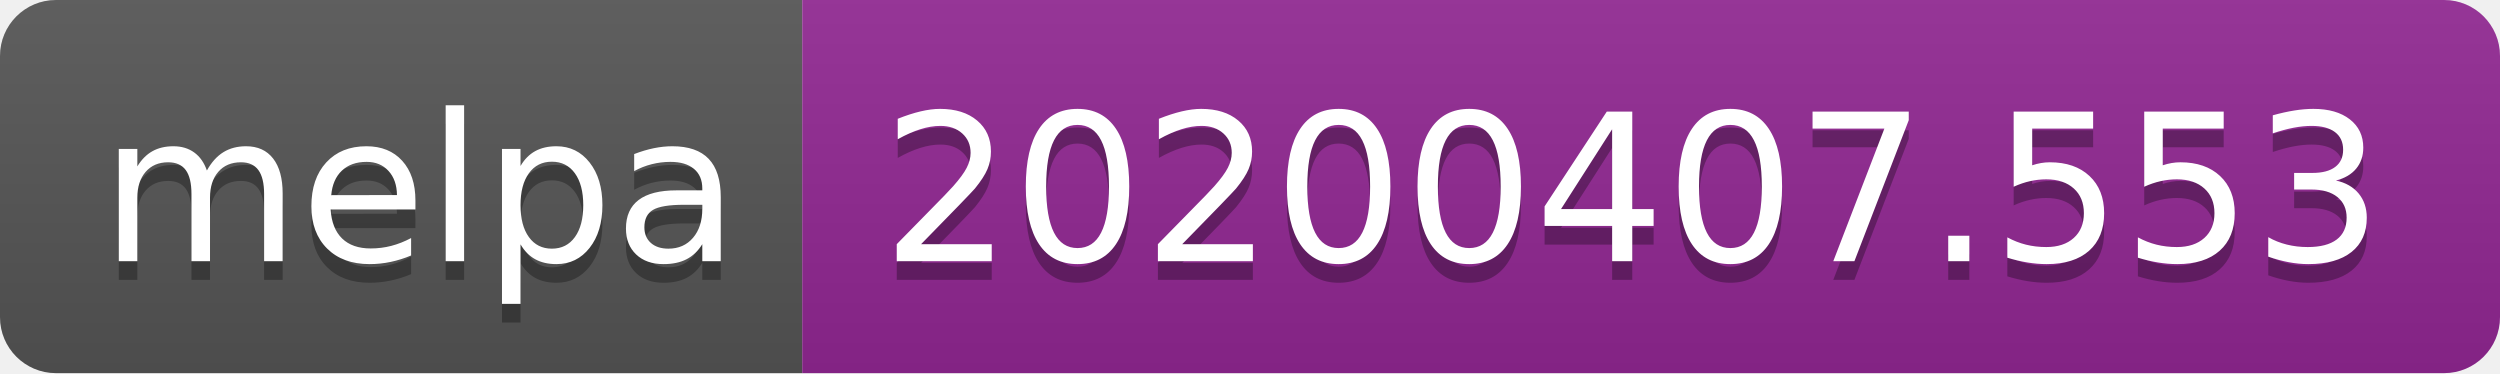
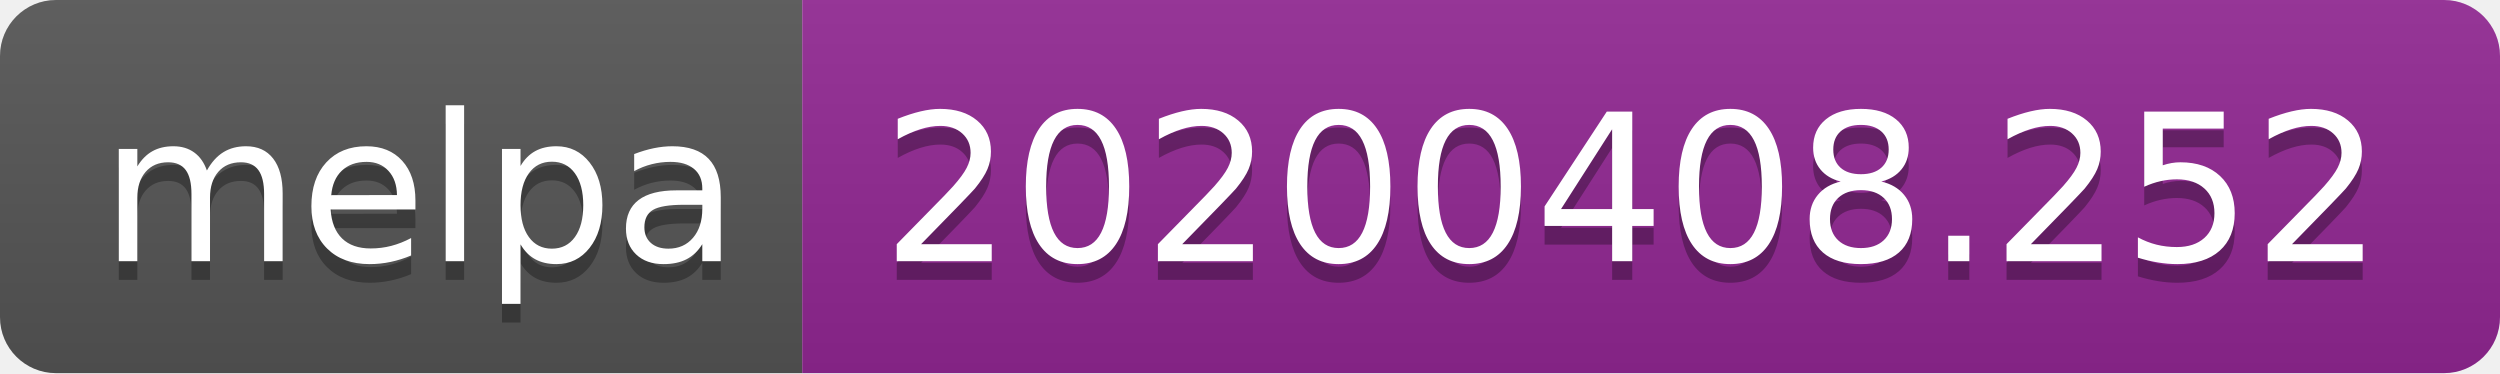
<svg xmlns="http://www.w3.org/2000/svg" width="134" height="20">
  <linearGradient id="b" x2="0" y2="100%">
    <stop offset="0" stop-color="#bbb" stop-opacity=".1" />
    <stop offset="1" stop-opacity=".1" />
  </linearGradient>
  <clipPath id="a">
    <rect width="134" height="20" rx="3" fill="#fff" />
  </clipPath>
  <g clip-path="url(#a)">
    <path fill="#555" d="M0 0h43v20H0z" />
    <path fill="#922793" d="M43 0h91v20H43z" />
    <path fill="url(#b)" d="M0 0h134v20H0z" />
  </g>
  <g fill="#fff" text-anchor="middle" font-family="DejaVu Sans,Verdana,Geneva,sans-serif" font-size="110">
    <text x="225" y="150" fill="#010101" fill-opacity=".3" transform="scale(.1)" textLength="330">melpa</text>
    <text x="225" y="140" transform="scale(.1)" textLength="330">melpa</text>
-     <text x="875" y="150" fill="#010101" fill-opacity=".3" transform="scale(.1)" textLength="810">20200407.553</text>
-     <text x="875" y="140" transform="scale(.1)" textLength="810">20200407.553</text>
+     <text x="875" y="150" fill="#010101" fill-opacity=".3" transform="scale(.1)" textLength="810">20200408.252</text>
+     <text x="875" y="140" transform="scale(.1)" textLength="810">20200408.252</text>
  </g>
</svg>
